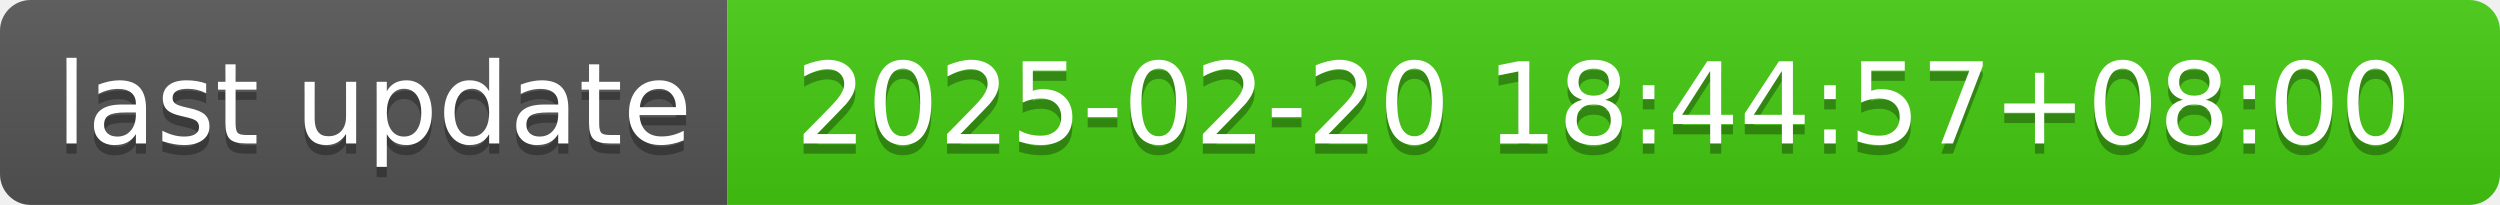
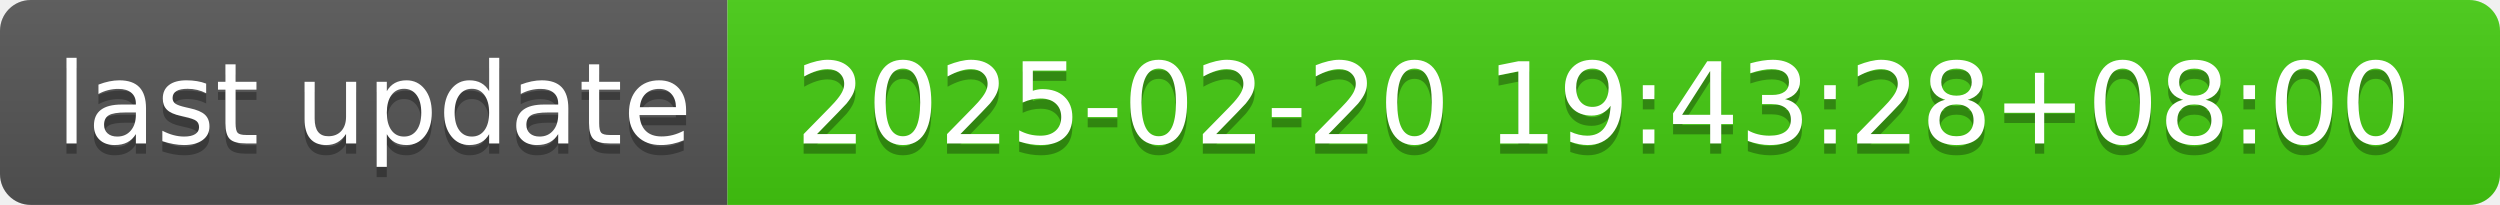
- <svg xmlns="http://www.w3.org/2000/svg" width="244" height="20" role="img" aria-label="last update: 2025-02-20 18:44:57+08:00">
+ <svg xmlns="http://www.w3.org/2000/svg" width="244" height="20" role="img" aria-label="last update: 2025-02-20 19:43:28+08:00">
  <linearGradient id="s" x2="0" y2="100%">
    <stop offset="0" stop-color="#bbb" stop-opacity=".1" />
    <stop offset="1" stop-opacity=".1" />
  </linearGradient>
  <clipPath id="r">
    <rect width="244" height="20" rx="3" fill="#fff" />
  </clipPath>
  <g clip-path="url(#r)">
    <rect width="71" height="20" fill="#555" />
    <rect x="71" width="173" height="20" fill="#4c1" />
    <rect width="244" height="20" fill="url(#s)" />
  </g>
  <g fill="#fff" text-anchor="middle" font-family="Verdana,Geneva,DejaVu Sans,sans-serif" text-rendering="geometricPrecision" font-size="110">
    <text aria-hidden="true" x="365" y="150" fill="#010101" fill-opacity=".3" transform="scale(.1)" textLength="610">last update</text>
    <text x="365" y="140" transform="scale(.1)" fill="#fff" textLength="610">last update</text>
-     <text aria-hidden="true" x="1565" y="150" fill="#010101" fill-opacity=".3" transform="scale(.1)" textLength="1630">2025-02-20 18:44:57+08:00</text>
-     <text x="1565" y="140" transform="scale(.1)" fill="#fff" textLength="1630">2025-02-20 18:44:57+08:00</text>
+     <text aria-hidden="true" x="1565" y="150" fill="#010101" fill-opacity=".3" transform="scale(.1)" textLength="1630">2025-02-20 19:43:28+08:00</text>
+     <text x="1565" y="140" transform="scale(.1)" fill="#fff" textLength="1630">2025-02-20 19:43:28+08:00</text>
  </g>
</svg>
